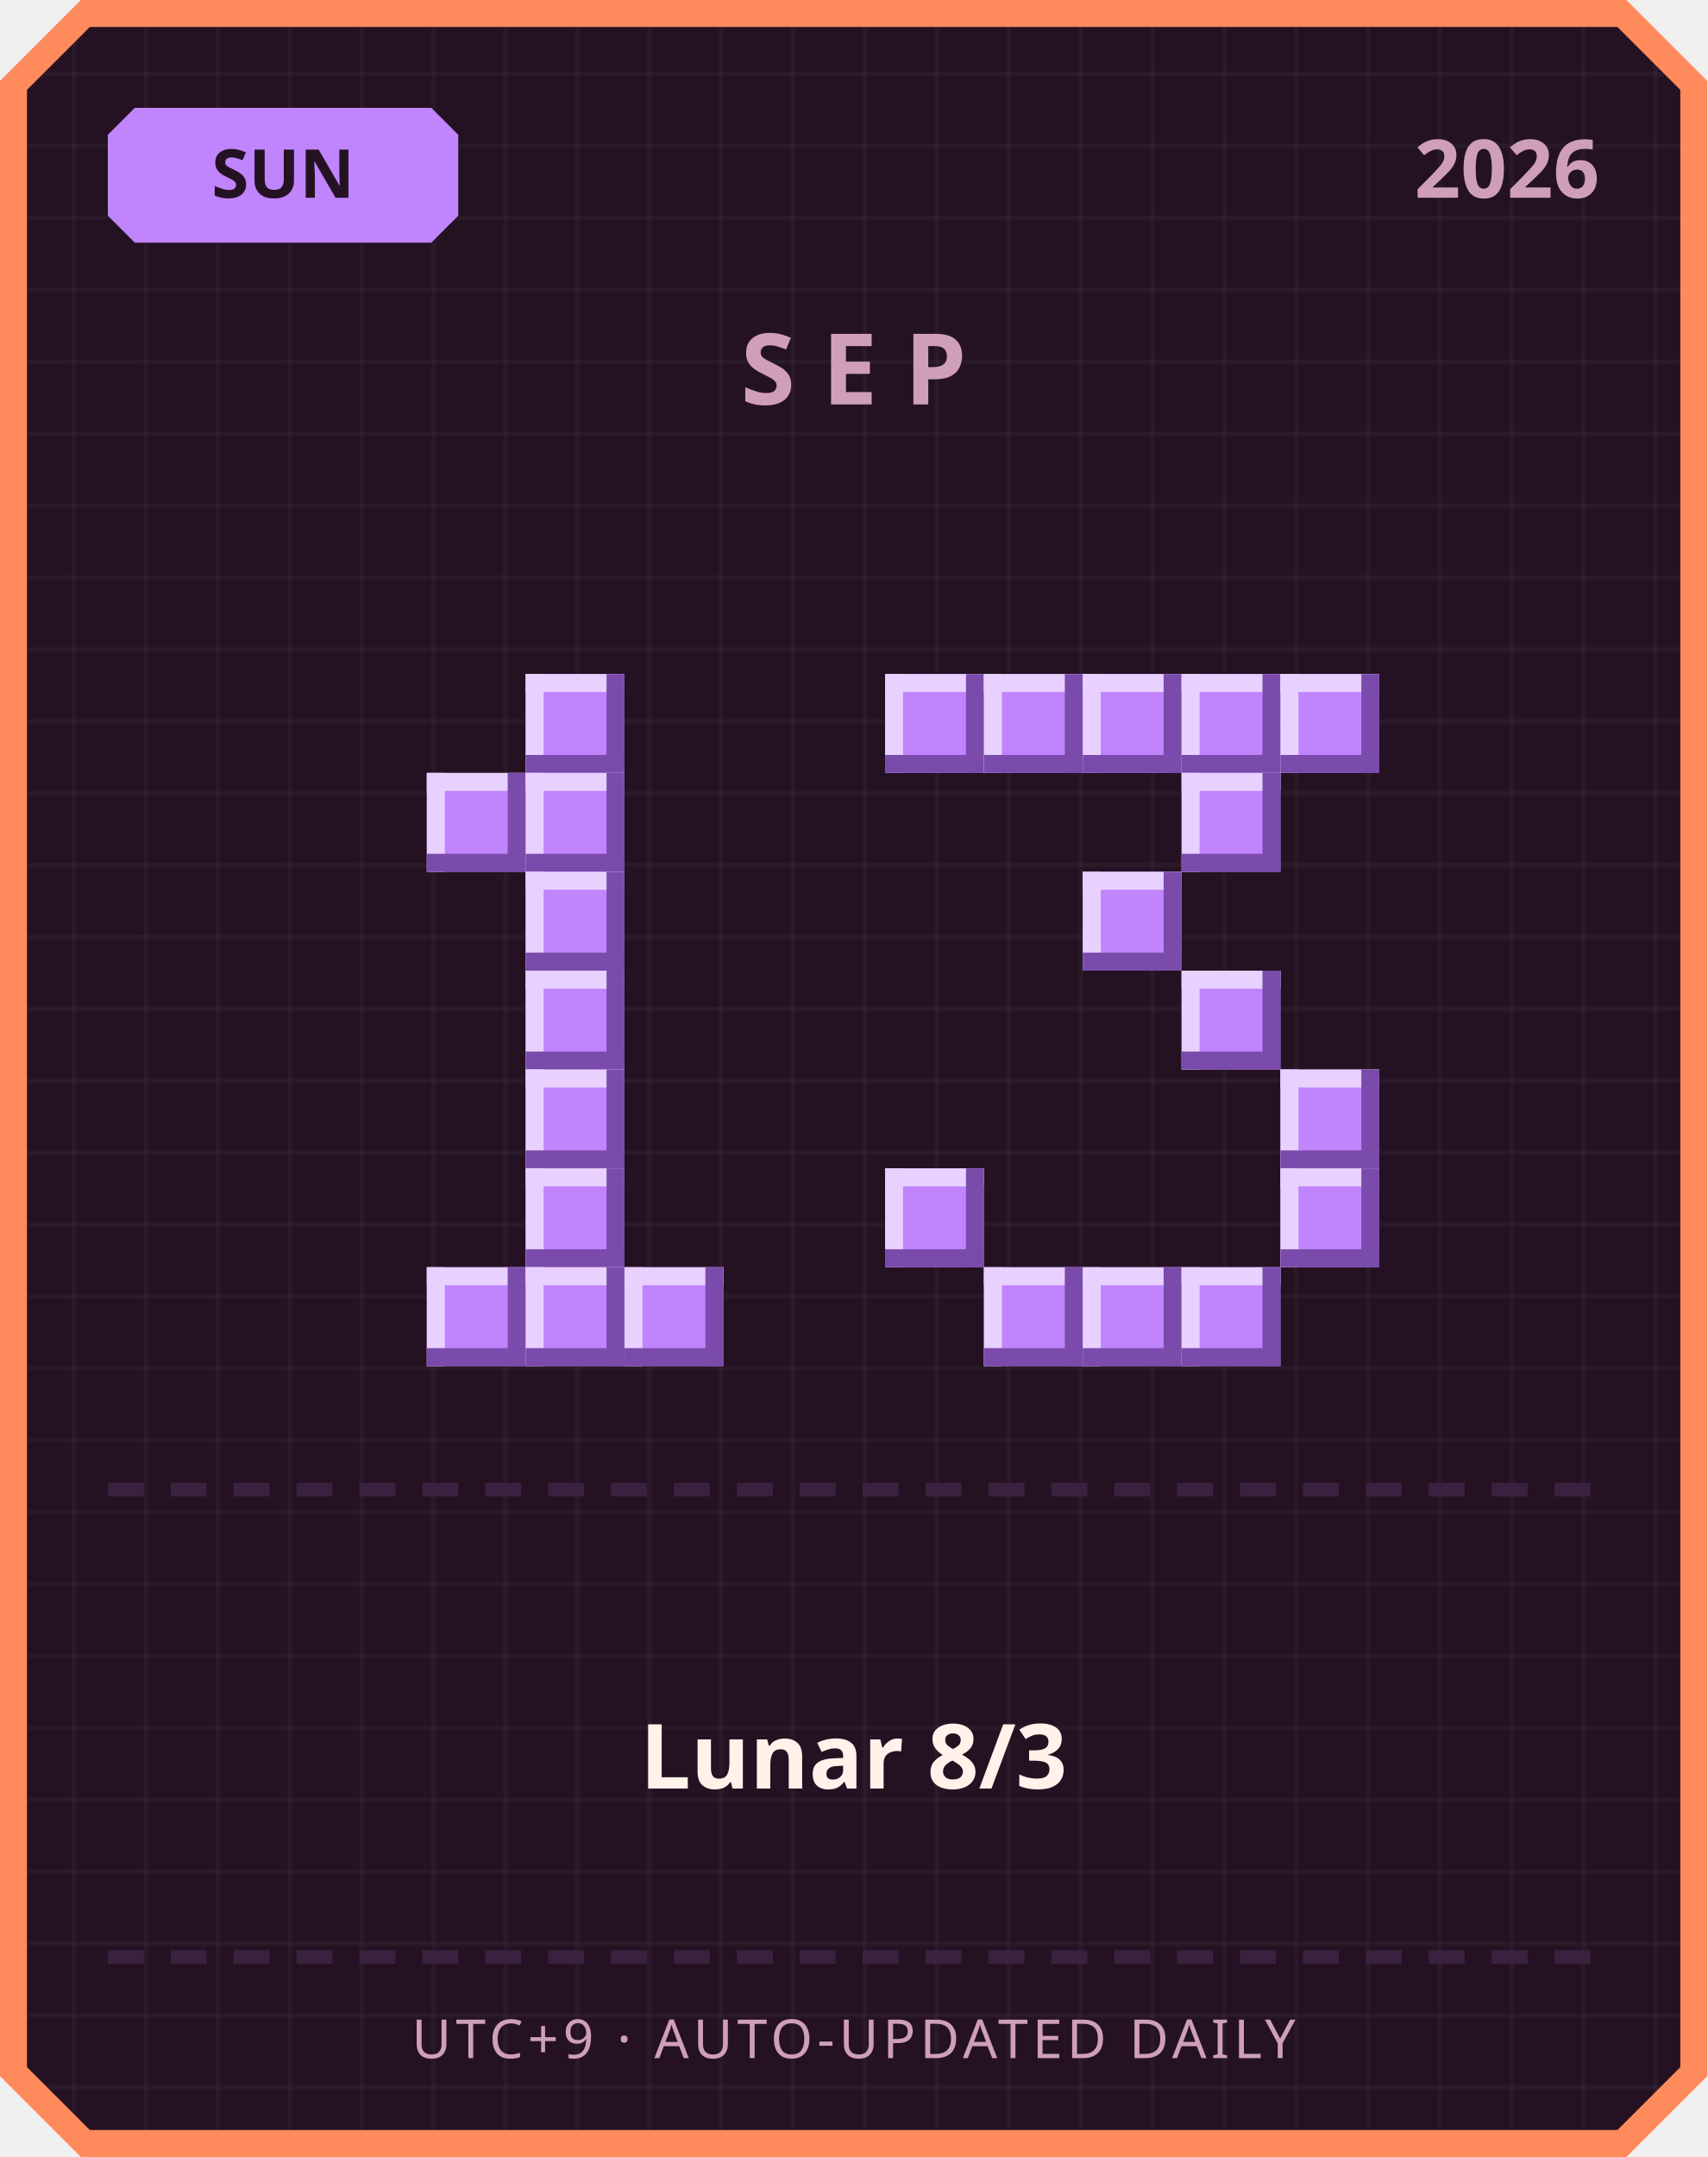
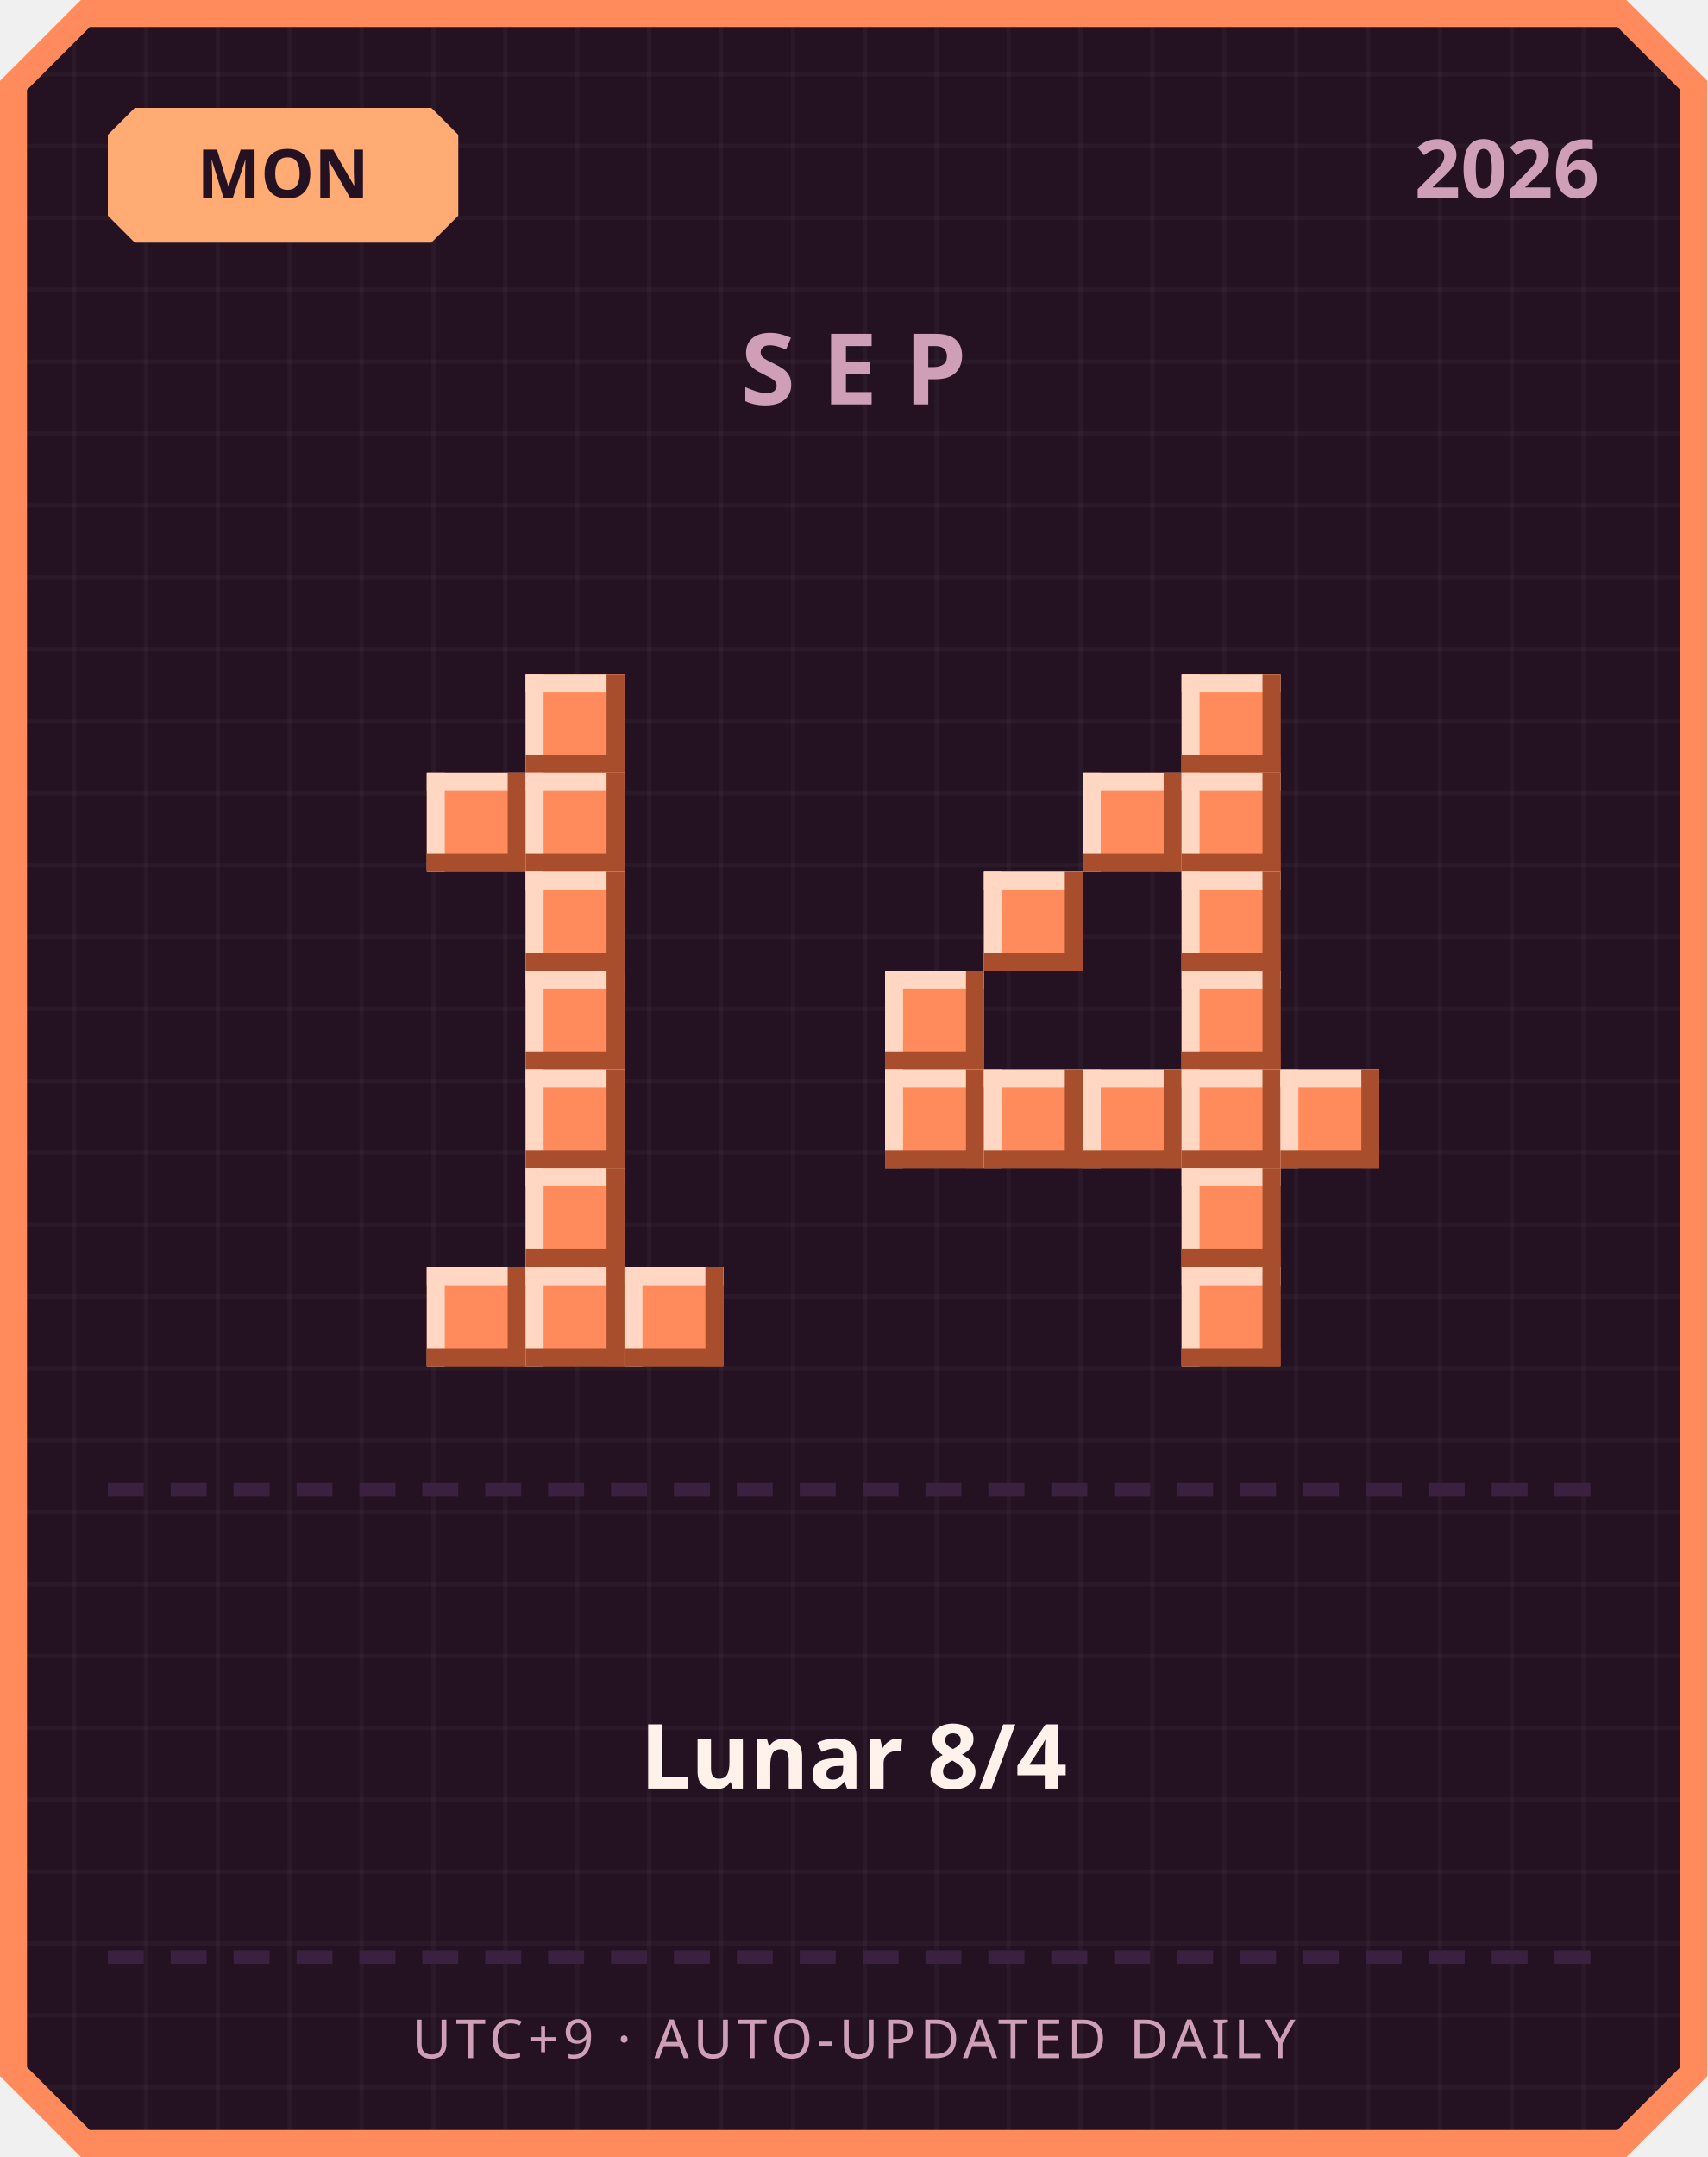
<svg xmlns="http://www.w3.org/2000/svg" width="380" height="480" viewBox="0 0 380 480">
  <defs>
    <pattern id="grid" width="16" height="16" patternUnits="userSpaceOnUse">
      <rect width="16" height="16" fill="#241222" />
      <rect width="1" height="16" fill="#ffffff" opacity="0.03" />
      <rect width="16" height="1" fill="#ffffff" opacity="0.03" />
    </pattern>
  </defs>
  <path d="M 18,0 L 362,0 L 380,18 L 380,462 L 362,480 L 18,480 L 0,462 L 0,18 Z" fill="#ff8a5c" />
  <path d="M 20,6 L 360,6 L 374,20 L 374,460 L 360,474 L 20,474 L 6,460 L 6,20 Z" fill="url(#grid)" />
-   <path d="M 30,24 L 96,24 L 102,30 L 102,48 L 96,54 L 30,54 L 24,48 L 24,30 Z" fill="#c084fc" />
-   <text x="63" y="44" text-anchor="middle" font-family="'Segoe UI', sans-serif" font-size="15" font-weight="700" fill="#241222">SUN</text>
+   <path d="M 30,24 L 96,24 L 102,30 L 102,48 L 96,54 L 30,54 L 24,48 L 24,30 Z" fill="#ffab73" />
+   <text x="63" y="44" text-anchor="middle" font-family="'Segoe UI', sans-serif" font-size="15" font-weight="700" fill="#241222">MON</text>
  <text x="356" y="44" text-anchor="end" font-family="'Segoe UI', sans-serif" font-size="18" font-weight="700" fill="#cf9fb8">2026</text>
  <text x="190" y="90" text-anchor="middle" font-family="'Segoe UI', sans-serif" font-size="22" font-weight="700" letter-spacing="6" fill="#cf9fb8">SEP</text>
-   <rect x="117" y="150" width="22" height="22" fill="#c084fc" />
-   <rect x="117" y="150" width="22" height="4" fill="#e9d1ff" />
-   <rect x="117" y="150" width="4" height="22" fill="#e9d1ff" />
-   <rect x="117" y="168" width="22" height="4" fill="#7a4bab" />
-   <rect x="135" y="150" width="4" height="22" fill="#7a4bab" />
-   <rect x="95" y="172" width="22" height="22" fill="#c084fc" />
-   <rect x="95" y="172" width="22" height="4" fill="#e9d1ff" />
-   <rect x="95" y="172" width="4" height="22" fill="#e9d1ff" />
-   <rect x="95" y="190" width="22" height="4" fill="#7a4bab" />
-   <rect x="113" y="172" width="4" height="22" fill="#7a4bab" />
-   <rect x="117" y="172" width="22" height="22" fill="#c084fc" />
-   <rect x="117" y="172" width="22" height="4" fill="#e9d1ff" />
-   <rect x="117" y="172" width="4" height="22" fill="#e9d1ff" />
-   <rect x="117" y="190" width="22" height="4" fill="#7a4bab" />
-   <rect x="135" y="172" width="4" height="22" fill="#7a4bab" />
-   <rect x="117" y="194" width="22" height="22" fill="#c084fc" />
-   <rect x="117" y="194" width="22" height="4" fill="#e9d1ff" />
-   <rect x="117" y="194" width="4" height="22" fill="#e9d1ff" />
-   <rect x="117" y="212" width="22" height="4" fill="#7a4bab" />
-   <rect x="135" y="194" width="4" height="22" fill="#7a4bab" />
-   <rect x="117" y="216" width="22" height="22" fill="#c084fc" />
-   <rect x="117" y="216" width="22" height="4" fill="#e9d1ff" />
-   <rect x="117" y="216" width="4" height="22" fill="#e9d1ff" />
-   <rect x="117" y="234" width="22" height="4" fill="#7a4bab" />
-   <rect x="135" y="216" width="4" height="22" fill="#7a4bab" />
-   <rect x="117" y="238" width="22" height="22" fill="#c084fc" />
-   <rect x="117" y="238" width="22" height="4" fill="#e9d1ff" />
-   <rect x="117" y="238" width="4" height="22" fill="#e9d1ff" />
-   <rect x="117" y="256" width="22" height="4" fill="#7a4bab" />
-   <rect x="135" y="238" width="4" height="22" fill="#7a4bab" />
-   <rect x="117" y="260" width="22" height="22" fill="#c084fc" />
-   <rect x="117" y="260" width="22" height="4" fill="#e9d1ff" />
-   <rect x="117" y="260" width="4" height="22" fill="#e9d1ff" />
-   <rect x="117" y="278" width="22" height="4" fill="#7a4bab" />
-   <rect x="135" y="260" width="4" height="22" fill="#7a4bab" />
-   <rect x="95" y="282" width="22" height="22" fill="#c084fc" />
-   <rect x="95" y="282" width="22" height="4" fill="#e9d1ff" />
-   <rect x="95" y="282" width="4" height="22" fill="#e9d1ff" />
-   <rect x="95" y="300" width="22" height="4" fill="#7a4bab" />
-   <rect x="113" y="282" width="4" height="22" fill="#7a4bab" />
-   <rect x="117" y="282" width="22" height="22" fill="#c084fc" />
-   <rect x="117" y="282" width="22" height="4" fill="#e9d1ff" />
-   <rect x="117" y="282" width="4" height="22" fill="#e9d1ff" />
-   <rect x="117" y="300" width="22" height="4" fill="#7a4bab" />
-   <rect x="135" y="282" width="4" height="22" fill="#7a4bab" />
-   <rect x="139" y="282" width="22" height="22" fill="#c084fc" />
-   <rect x="139" y="282" width="22" height="4" fill="#e9d1ff" />
-   <rect x="139" y="282" width="4" height="22" fill="#e9d1ff" />
-   <rect x="139" y="300" width="22" height="4" fill="#7a4bab" />
-   <rect x="157" y="282" width="4" height="22" fill="#7a4bab" />
-   <rect x="197" y="150" width="22" height="22" fill="#c084fc" />
-   <rect x="197" y="150" width="22" height="4" fill="#e9d1ff" />
-   <rect x="197" y="150" width="4" height="22" fill="#e9d1ff" />
-   <rect x="197" y="168" width="22" height="4" fill="#7a4bab" />
-   <rect x="215" y="150" width="4" height="22" fill="#7a4bab" />
-   <rect x="219" y="150" width="22" height="22" fill="#c084fc" />
-   <rect x="219" y="150" width="22" height="4" fill="#e9d1ff" />
-   <rect x="219" y="150" width="4" height="22" fill="#e9d1ff" />
-   <rect x="219" y="168" width="22" height="4" fill="#7a4bab" />
-   <rect x="237" y="150" width="4" height="22" fill="#7a4bab" />
-   <rect x="241" y="150" width="22" height="22" fill="#c084fc" />
-   <rect x="241" y="150" width="22" height="4" fill="#e9d1ff" />
-   <rect x="241" y="150" width="4" height="22" fill="#e9d1ff" />
-   <rect x="241" y="168" width="22" height="4" fill="#7a4bab" />
-   <rect x="259" y="150" width="4" height="22" fill="#7a4bab" />
-   <rect x="263" y="150" width="22" height="22" fill="#c084fc" />
-   <rect x="263" y="150" width="22" height="4" fill="#e9d1ff" />
-   <rect x="263" y="150" width="4" height="22" fill="#e9d1ff" />
-   <rect x="263" y="168" width="22" height="4" fill="#7a4bab" />
-   <rect x="281" y="150" width="4" height="22" fill="#7a4bab" />
-   <rect x="285" y="150" width="22" height="22" fill="#c084fc" />
-   <rect x="285" y="150" width="22" height="4" fill="#e9d1ff" />
-   <rect x="285" y="150" width="4" height="22" fill="#e9d1ff" />
-   <rect x="285" y="168" width="22" height="4" fill="#7a4bab" />
-   <rect x="303" y="150" width="4" height="22" fill="#7a4bab" />
-   <rect x="263" y="172" width="22" height="22" fill="#c084fc" />
-   <rect x="263" y="172" width="22" height="4" fill="#e9d1ff" />
-   <rect x="263" y="172" width="4" height="22" fill="#e9d1ff" />
-   <rect x="263" y="190" width="22" height="4" fill="#7a4bab" />
-   <rect x="281" y="172" width="4" height="22" fill="#7a4bab" />
-   <rect x="241" y="194" width="22" height="22" fill="#c084fc" />
-   <rect x="241" y="194" width="22" height="4" fill="#e9d1ff" />
-   <rect x="241" y="194" width="4" height="22" fill="#e9d1ff" />
-   <rect x="241" y="212" width="22" height="4" fill="#7a4bab" />
-   <rect x="259" y="194" width="4" height="22" fill="#7a4bab" />
-   <rect x="263" y="216" width="22" height="22" fill="#c084fc" />
-   <rect x="263" y="216" width="22" height="4" fill="#e9d1ff" />
-   <rect x="263" y="216" width="4" height="22" fill="#e9d1ff" />
-   <rect x="263" y="234" width="22" height="4" fill="#7a4bab" />
-   <rect x="281" y="216" width="4" height="22" fill="#7a4bab" />
-   <rect x="285" y="238" width="22" height="22" fill="#c084fc" />
-   <rect x="285" y="238" width="22" height="4" fill="#e9d1ff" />
-   <rect x="285" y="238" width="4" height="22" fill="#e9d1ff" />
-   <rect x="285" y="256" width="22" height="4" fill="#7a4bab" />
-   <rect x="303" y="238" width="4" height="22" fill="#7a4bab" />
-   <rect x="197" y="260" width="22" height="22" fill="#c084fc" />
-   <rect x="197" y="260" width="22" height="4" fill="#e9d1ff" />
-   <rect x="197" y="260" width="4" height="22" fill="#e9d1ff" />
-   <rect x="197" y="278" width="22" height="4" fill="#7a4bab" />
-   <rect x="215" y="260" width="4" height="22" fill="#7a4bab" />
-   <rect x="285" y="260" width="22" height="22" fill="#c084fc" />
-   <rect x="285" y="260" width="22" height="4" fill="#e9d1ff" />
-   <rect x="285" y="260" width="4" height="22" fill="#e9d1ff" />
-   <rect x="285" y="278" width="22" height="4" fill="#7a4bab" />
-   <rect x="303" y="260" width="4" height="22" fill="#7a4bab" />
-   <rect x="219" y="282" width="22" height="22" fill="#c084fc" />
-   <rect x="219" y="282" width="22" height="4" fill="#e9d1ff" />
-   <rect x="219" y="282" width="4" height="22" fill="#e9d1ff" />
-   <rect x="219" y="300" width="22" height="4" fill="#7a4bab" />
-   <rect x="237" y="282" width="4" height="22" fill="#7a4bab" />
-   <rect x="241" y="282" width="22" height="22" fill="#c084fc" />
-   <rect x="241" y="282" width="22" height="4" fill="#e9d1ff" />
-   <rect x="241" y="282" width="4" height="22" fill="#e9d1ff" />
-   <rect x="241" y="300" width="22" height="4" fill="#7a4bab" />
-   <rect x="259" y="282" width="4" height="22" fill="#7a4bab" />
-   <rect x="263" y="282" width="22" height="22" fill="#c084fc" />
-   <rect x="263" y="282" width="22" height="4" fill="#e9d1ff" />
-   <rect x="263" y="282" width="4" height="22" fill="#e9d1ff" />
-   <rect x="263" y="300" width="22" height="4" fill="#7a4bab" />
-   <rect x="281" y="282" width="4" height="22" fill="#7a4bab" />
+   <rect x="117" y="150" width="22" height="22" fill="#ff8a5c" />
+   <rect x="117" y="150" width="22" height="4" fill="#ffd7c2" />
+   <rect x="117" y="150" width="4" height="22" fill="#ffd7c2" />
+   <rect x="117" y="168" width="22" height="4" fill="#a84e2c" />
+   <rect x="135" y="150" width="4" height="22" fill="#a84e2c" />
+   <rect x="95" y="172" width="22" height="22" fill="#ff8a5c" />
+   <rect x="95" y="172" width="22" height="4" fill="#ffd7c2" />
+   <rect x="95" y="172" width="4" height="22" fill="#ffd7c2" />
+   <rect x="95" y="190" width="22" height="4" fill="#a84e2c" />
+   <rect x="113" y="172" width="4" height="22" fill="#a84e2c" />
+   <rect x="117" y="172" width="22" height="22" fill="#ff8a5c" />
+   <rect x="117" y="172" width="22" height="4" fill="#ffd7c2" />
+   <rect x="117" y="172" width="4" height="22" fill="#ffd7c2" />
+   <rect x="117" y="190" width="22" height="4" fill="#a84e2c" />
+   <rect x="135" y="172" width="4" height="22" fill="#a84e2c" />
+   <rect x="117" y="194" width="22" height="22" fill="#ff8a5c" />
+   <rect x="117" y="194" width="22" height="4" fill="#ffd7c2" />
+   <rect x="117" y="194" width="4" height="22" fill="#ffd7c2" />
+   <rect x="117" y="212" width="22" height="4" fill="#a84e2c" />
+   <rect x="135" y="194" width="4" height="22" fill="#a84e2c" />
+   <rect x="117" y="216" width="22" height="22" fill="#ff8a5c" />
+   <rect x="117" y="216" width="22" height="4" fill="#ffd7c2" />
+   <rect x="117" y="216" width="4" height="22" fill="#ffd7c2" />
+   <rect x="117" y="234" width="22" height="4" fill="#a84e2c" />
+   <rect x="135" y="216" width="4" height="22" fill="#a84e2c" />
+   <rect x="117" y="238" width="22" height="22" fill="#ff8a5c" />
+   <rect x="117" y="238" width="22" height="4" fill="#ffd7c2" />
+   <rect x="117" y="238" width="4" height="22" fill="#ffd7c2" />
+   <rect x="117" y="256" width="22" height="4" fill="#a84e2c" />
+   <rect x="135" y="238" width="4" height="22" fill="#a84e2c" />
+   <rect x="117" y="260" width="22" height="22" fill="#ff8a5c" />
+   <rect x="117" y="260" width="22" height="4" fill="#ffd7c2" />
+   <rect x="117" y="260" width="4" height="22" fill="#ffd7c2" />
+   <rect x="117" y="278" width="22" height="4" fill="#a84e2c" />
+   <rect x="135" y="260" width="4" height="22" fill="#a84e2c" />
+   <rect x="95" y="282" width="22" height="22" fill="#ff8a5c" />
+   <rect x="95" y="282" width="22" height="4" fill="#ffd7c2" />
+   <rect x="95" y="282" width="4" height="22" fill="#ffd7c2" />
+   <rect x="95" y="300" width="22" height="4" fill="#a84e2c" />
+   <rect x="113" y="282" width="4" height="22" fill="#a84e2c" />
+   <rect x="117" y="282" width="22" height="22" fill="#ff8a5c" />
+   <rect x="117" y="282" width="22" height="4" fill="#ffd7c2" />
+   <rect x="117" y="282" width="4" height="22" fill="#ffd7c2" />
+   <rect x="117" y="300" width="22" height="4" fill="#a84e2c" />
+   <rect x="135" y="282" width="4" height="22" fill="#a84e2c" />
+   <rect x="139" y="282" width="22" height="22" fill="#ff8a5c" />
+   <rect x="139" y="282" width="22" height="4" fill="#ffd7c2" />
+   <rect x="139" y="282" width="4" height="22" fill="#ffd7c2" />
+   <rect x="139" y="300" width="22" height="4" fill="#a84e2c" />
+   <rect x="157" y="282" width="4" height="22" fill="#a84e2c" />
+   <rect x="263" y="150" width="22" height="22" fill="#ff8a5c" />
+   <rect x="263" y="150" width="22" height="4" fill="#ffd7c2" />
+   <rect x="263" y="150" width="4" height="22" fill="#ffd7c2" />
+   <rect x="263" y="168" width="22" height="4" fill="#a84e2c" />
+   <rect x="281" y="150" width="4" height="22" fill="#a84e2c" />
+   <rect x="241" y="172" width="22" height="22" fill="#ff8a5c" />
+   <rect x="241" y="172" width="22" height="4" fill="#ffd7c2" />
+   <rect x="241" y="172" width="4" height="22" fill="#ffd7c2" />
+   <rect x="241" y="190" width="22" height="4" fill="#a84e2c" />
+   <rect x="259" y="172" width="4" height="22" fill="#a84e2c" />
+   <rect x="263" y="172" width="22" height="22" fill="#ff8a5c" />
+   <rect x="263" y="172" width="22" height="4" fill="#ffd7c2" />
+   <rect x="263" y="172" width="4" height="22" fill="#ffd7c2" />
+   <rect x="263" y="190" width="22" height="4" fill="#a84e2c" />
+   <rect x="281" y="172" width="4" height="22" fill="#a84e2c" />
+   <rect x="219" y="194" width="22" height="22" fill="#ff8a5c" />
+   <rect x="219" y="194" width="22" height="4" fill="#ffd7c2" />
+   <rect x="219" y="194" width="4" height="22" fill="#ffd7c2" />
+   <rect x="219" y="212" width="22" height="4" fill="#a84e2c" />
+   <rect x="237" y="194" width="4" height="22" fill="#a84e2c" />
+   <rect x="263" y="194" width="22" height="22" fill="#ff8a5c" />
+   <rect x="263" y="194" width="22" height="4" fill="#ffd7c2" />
+   <rect x="263" y="194" width="4" height="22" fill="#ffd7c2" />
+   <rect x="263" y="212" width="22" height="4" fill="#a84e2c" />
+   <rect x="281" y="194" width="4" height="22" fill="#a84e2c" />
+   <rect x="197" y="216" width="22" height="22" fill="#ff8a5c" />
+   <rect x="197" y="216" width="22" height="4" fill="#ffd7c2" />
+   <rect x="197" y="216" width="4" height="22" fill="#ffd7c2" />
+   <rect x="197" y="234" width="22" height="4" fill="#a84e2c" />
+   <rect x="215" y="216" width="4" height="22" fill="#a84e2c" />
+   <rect x="263" y="216" width="22" height="22" fill="#ff8a5c" />
+   <rect x="263" y="216" width="22" height="4" fill="#ffd7c2" />
+   <rect x="263" y="216" width="4" height="22" fill="#ffd7c2" />
+   <rect x="263" y="234" width="22" height="4" fill="#a84e2c" />
+   <rect x="281" y="216" width="4" height="22" fill="#a84e2c" />
+   <rect x="197" y="238" width="22" height="22" fill="#ff8a5c" />
+   <rect x="197" y="238" width="22" height="4" fill="#ffd7c2" />
+   <rect x="197" y="238" width="4" height="22" fill="#ffd7c2" />
+   <rect x="197" y="256" width="22" height="4" fill="#a84e2c" />
+   <rect x="215" y="238" width="4" height="22" fill="#a84e2c" />
+   <rect x="219" y="238" width="22" height="22" fill="#ff8a5c" />
+   <rect x="219" y="238" width="22" height="4" fill="#ffd7c2" />
+   <rect x="219" y="238" width="4" height="22" fill="#ffd7c2" />
+   <rect x="219" y="256" width="22" height="4" fill="#a84e2c" />
+   <rect x="237" y="238" width="4" height="22" fill="#a84e2c" />
+   <rect x="241" y="238" width="22" height="22" fill="#ff8a5c" />
+   <rect x="241" y="238" width="22" height="4" fill="#ffd7c2" />
+   <rect x="241" y="238" width="4" height="22" fill="#ffd7c2" />
+   <rect x="241" y="256" width="22" height="4" fill="#a84e2c" />
+   <rect x="259" y="238" width="4" height="22" fill="#a84e2c" />
+   <rect x="263" y="238" width="22" height="22" fill="#ff8a5c" />
+   <rect x="263" y="238" width="22" height="4" fill="#ffd7c2" />
+   <rect x="263" y="238" width="4" height="22" fill="#ffd7c2" />
+   <rect x="263" y="256" width="22" height="4" fill="#a84e2c" />
+   <rect x="281" y="238" width="4" height="22" fill="#a84e2c" />
+   <rect x="285" y="238" width="22" height="22" fill="#ff8a5c" />
+   <rect x="285" y="238" width="22" height="4" fill="#ffd7c2" />
+   <rect x="285" y="238" width="4" height="22" fill="#ffd7c2" />
+   <rect x="285" y="256" width="22" height="4" fill="#a84e2c" />
+   <rect x="303" y="238" width="4" height="22" fill="#a84e2c" />
+   <rect x="263" y="260" width="22" height="22" fill="#ff8a5c" />
+   <rect x="263" y="260" width="22" height="4" fill="#ffd7c2" />
+   <rect x="263" y="260" width="4" height="22" fill="#ffd7c2" />
+   <rect x="263" y="278" width="22" height="4" fill="#a84e2c" />
+   <rect x="281" y="260" width="4" height="22" fill="#a84e2c" />
+   <rect x="263" y="282" width="22" height="22" fill="#ff8a5c" />
+   <rect x="263" y="282" width="22" height="4" fill="#ffd7c2" />
+   <rect x="263" y="282" width="4" height="22" fill="#ffd7c2" />
+   <rect x="263" y="300" width="22" height="4" fill="#a84e2c" />
+   <rect x="281" y="282" width="4" height="22" fill="#a84e2c" />
  <rect x="24" y="330" width="8" height="3" fill="#3b2140" />
  <rect x="38" y="330" width="8" height="3" fill="#3b2140" />
  <rect x="52" y="330" width="8" height="3" fill="#3b2140" />
  <rect x="66" y="330" width="8" height="3" fill="#3b2140" />
  <rect x="80" y="330" width="8" height="3" fill="#3b2140" />
  <rect x="94" y="330" width="8" height="3" fill="#3b2140" />
  <rect x="108" y="330" width="8" height="3" fill="#3b2140" />
  <rect x="122" y="330" width="8" height="3" fill="#3b2140" />
  <rect x="136" y="330" width="8" height="3" fill="#3b2140" />
  <rect x="150" y="330" width="8" height="3" fill="#3b2140" />
  <rect x="164" y="330" width="8" height="3" fill="#3b2140" />
  <rect x="178" y="330" width="8" height="3" fill="#3b2140" />
  <rect x="192" y="330" width="8" height="3" fill="#3b2140" />
  <rect x="206" y="330" width="8" height="3" fill="#3b2140" />
  <rect x="220" y="330" width="8" height="3" fill="#3b2140" />
  <rect x="234" y="330" width="8" height="3" fill="#3b2140" />
  <rect x="248" y="330" width="8" height="3" fill="#3b2140" />
  <rect x="262" y="330" width="8" height="3" fill="#3b2140" />
  <rect x="276" y="330" width="8" height="3" fill="#3b2140" />
  <rect x="290" y="330" width="8" height="3" fill="#3b2140" />
  <rect x="304" y="330" width="8" height="3" fill="#3b2140" />
  <rect x="318" y="330" width="8" height="3" fill="#3b2140" />
  <rect x="332" y="330" width="8" height="3" fill="#3b2140" />
  <rect x="346" y="330" width="8" height="3" fill="#3b2140" />
-   <text x="190" y="398" text-anchor="middle" font-family="'Segoe UI', 'Microsoft JhengHei', sans-serif" font-size="20" font-weight="700" fill="#fff2eb">Lunar 8/3</text>
+   <text x="190" y="398" text-anchor="middle" font-family="'Segoe UI', 'Microsoft JhengHei', sans-serif" font-size="20" font-weight="700" fill="#fff2eb">Lunar 8/4</text>
  <rect x="24" y="434" width="8" height="3" fill="#3b2140" />
  <rect x="38" y="434" width="8" height="3" fill="#3b2140" />
  <rect x="52" y="434" width="8" height="3" fill="#3b2140" />
  <rect x="66" y="434" width="8" height="3" fill="#3b2140" />
  <rect x="80" y="434" width="8" height="3" fill="#3b2140" />
  <rect x="94" y="434" width="8" height="3" fill="#3b2140" />
  <rect x="108" y="434" width="8" height="3" fill="#3b2140" />
  <rect x="122" y="434" width="8" height="3" fill="#3b2140" />
  <rect x="136" y="434" width="8" height="3" fill="#3b2140" />
  <rect x="150" y="434" width="8" height="3" fill="#3b2140" />
  <rect x="164" y="434" width="8" height="3" fill="#3b2140" />
  <rect x="178" y="434" width="8" height="3" fill="#3b2140" />
  <rect x="192" y="434" width="8" height="3" fill="#3b2140" />
  <rect x="206" y="434" width="8" height="3" fill="#3b2140" />
  <rect x="220" y="434" width="8" height="3" fill="#3b2140" />
  <rect x="234" y="434" width="8" height="3" fill="#3b2140" />
  <rect x="248" y="434" width="8" height="3" fill="#3b2140" />
  <rect x="262" y="434" width="8" height="3" fill="#3b2140" />
  <rect x="276" y="434" width="8" height="3" fill="#3b2140" />
  <rect x="290" y="434" width="8" height="3" fill="#3b2140" />
  <rect x="304" y="434" width="8" height="3" fill="#3b2140" />
  <rect x="318" y="434" width="8" height="3" fill="#3b2140" />
  <rect x="332" y="434" width="8" height="3" fill="#3b2140" />
  <rect x="346" y="434" width="8" height="3" fill="#3b2140" />
  <text x="190" y="458" text-anchor="middle" font-family="'Segoe UI', sans-serif" font-size="12" letter-spacing="1" fill="#cf9fb8">UTC+9 · AUTO-UPDATED DAILY</text>
</svg>
